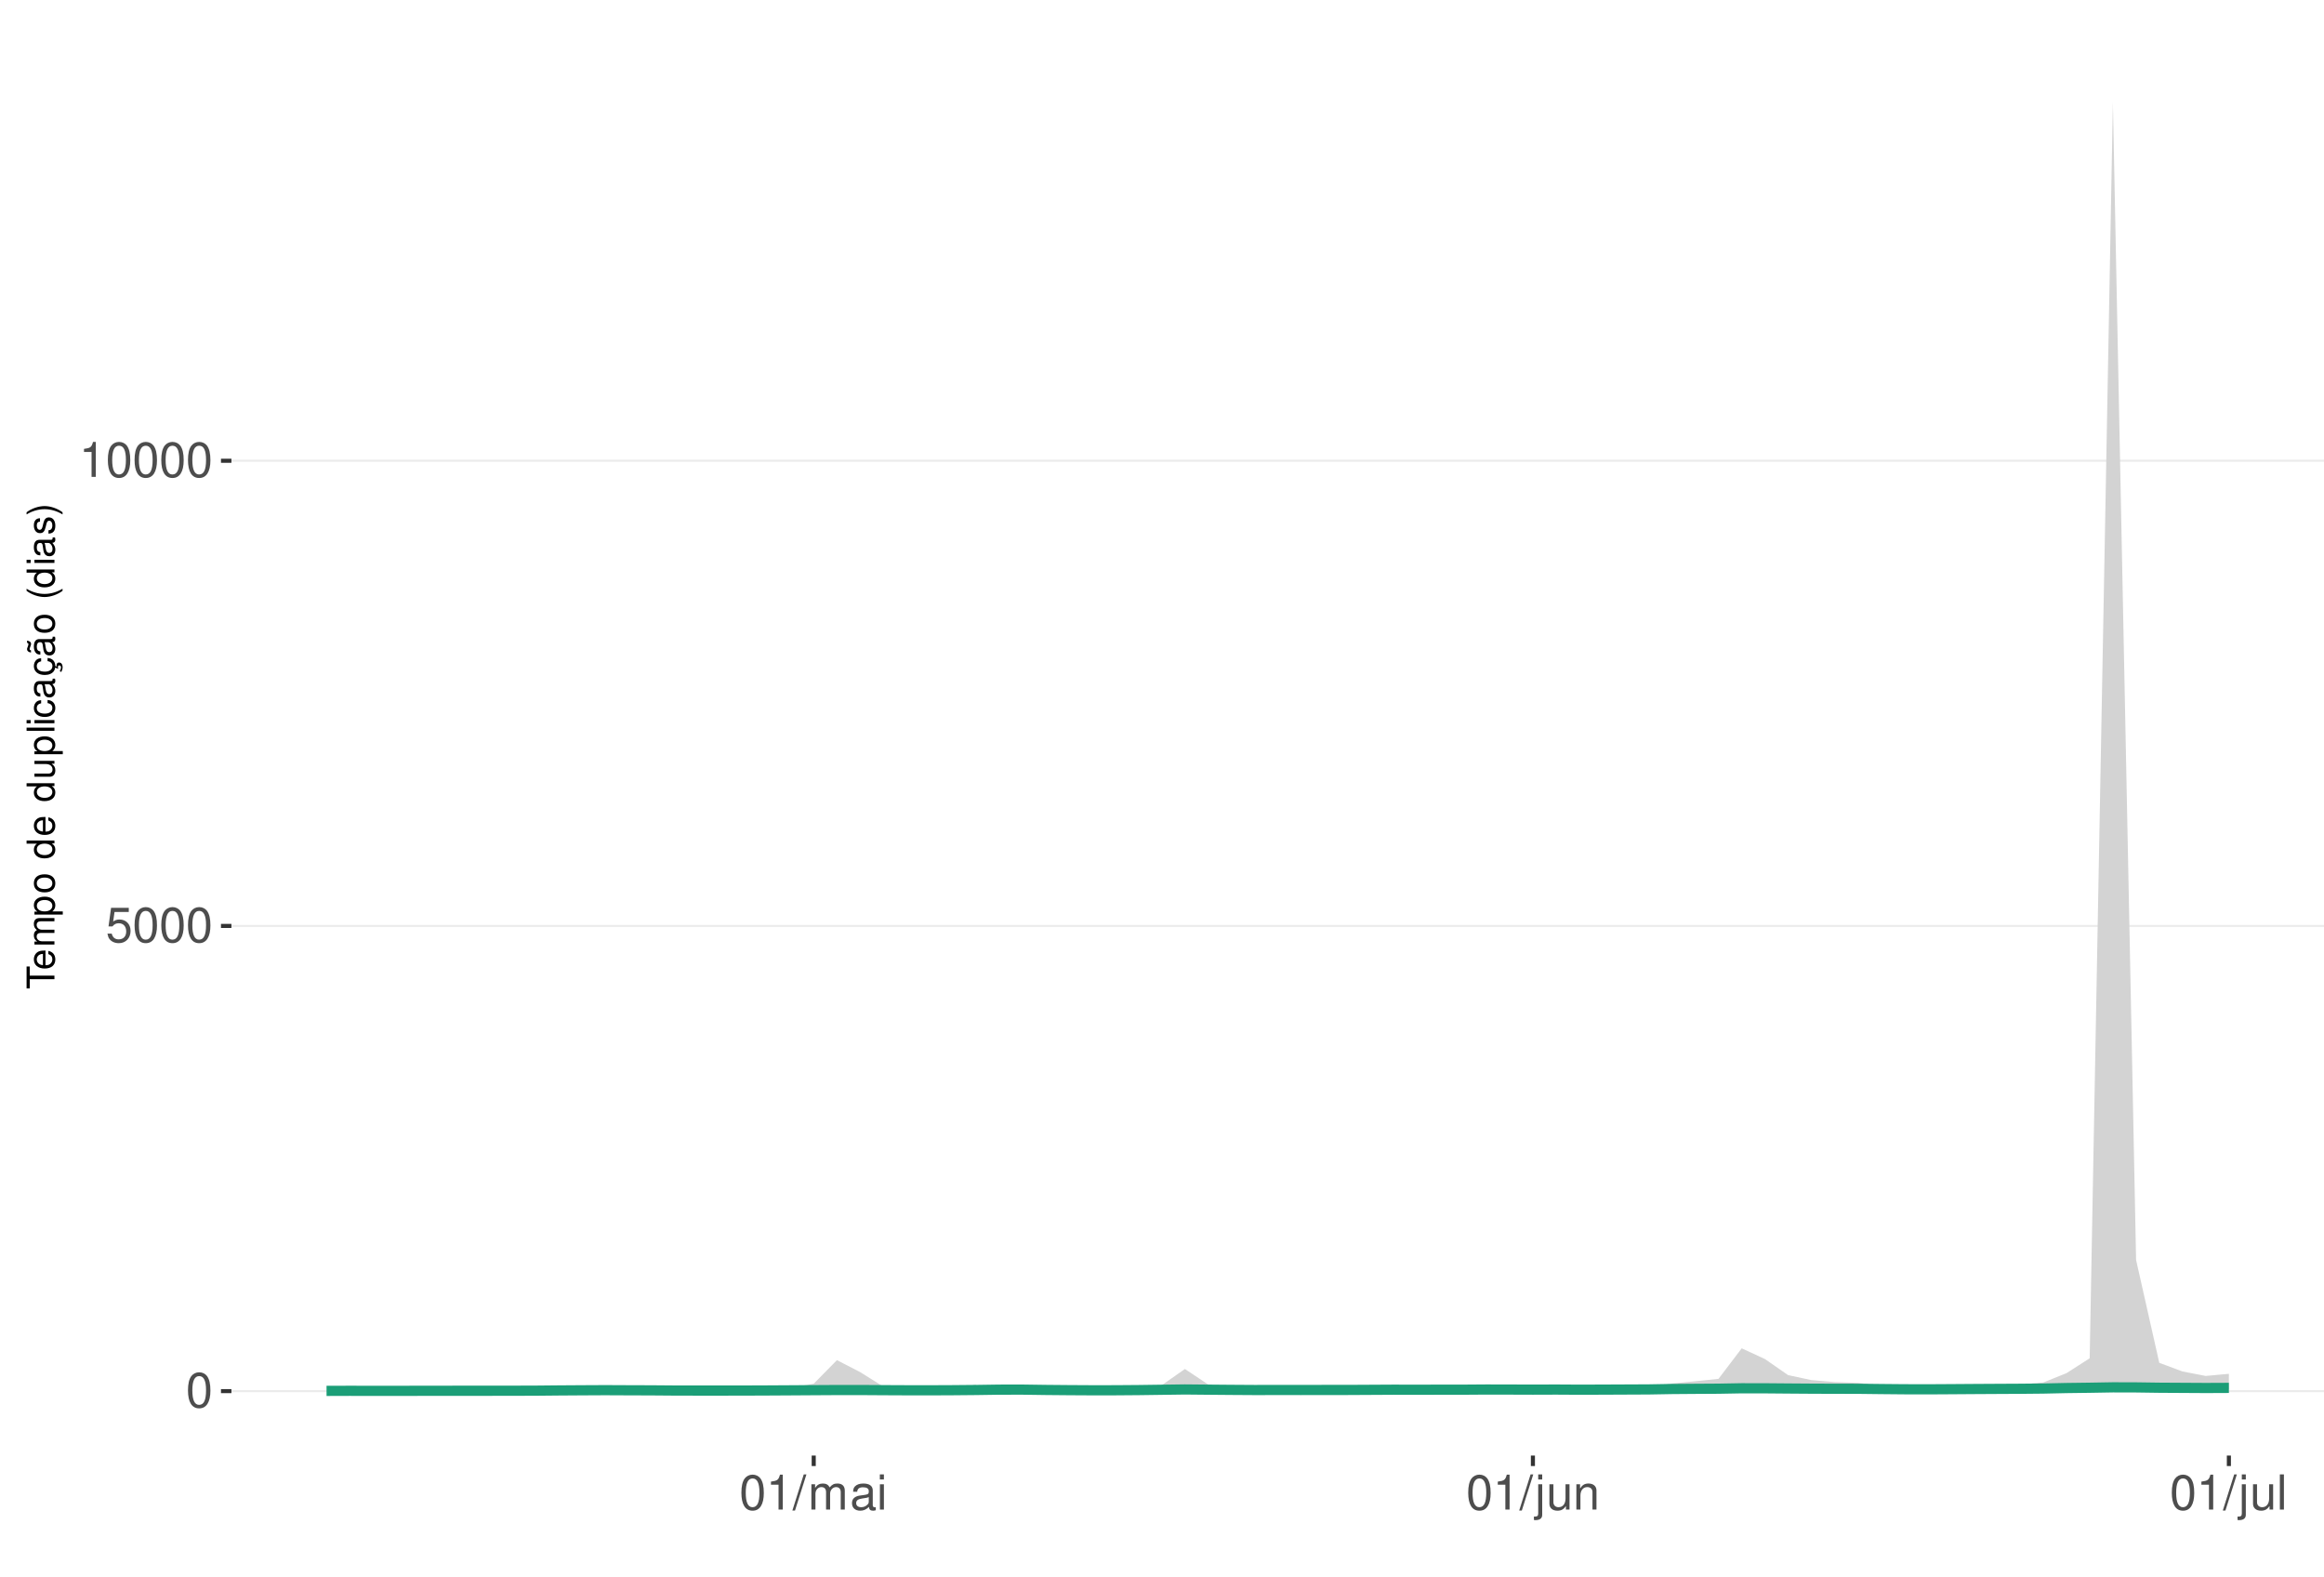
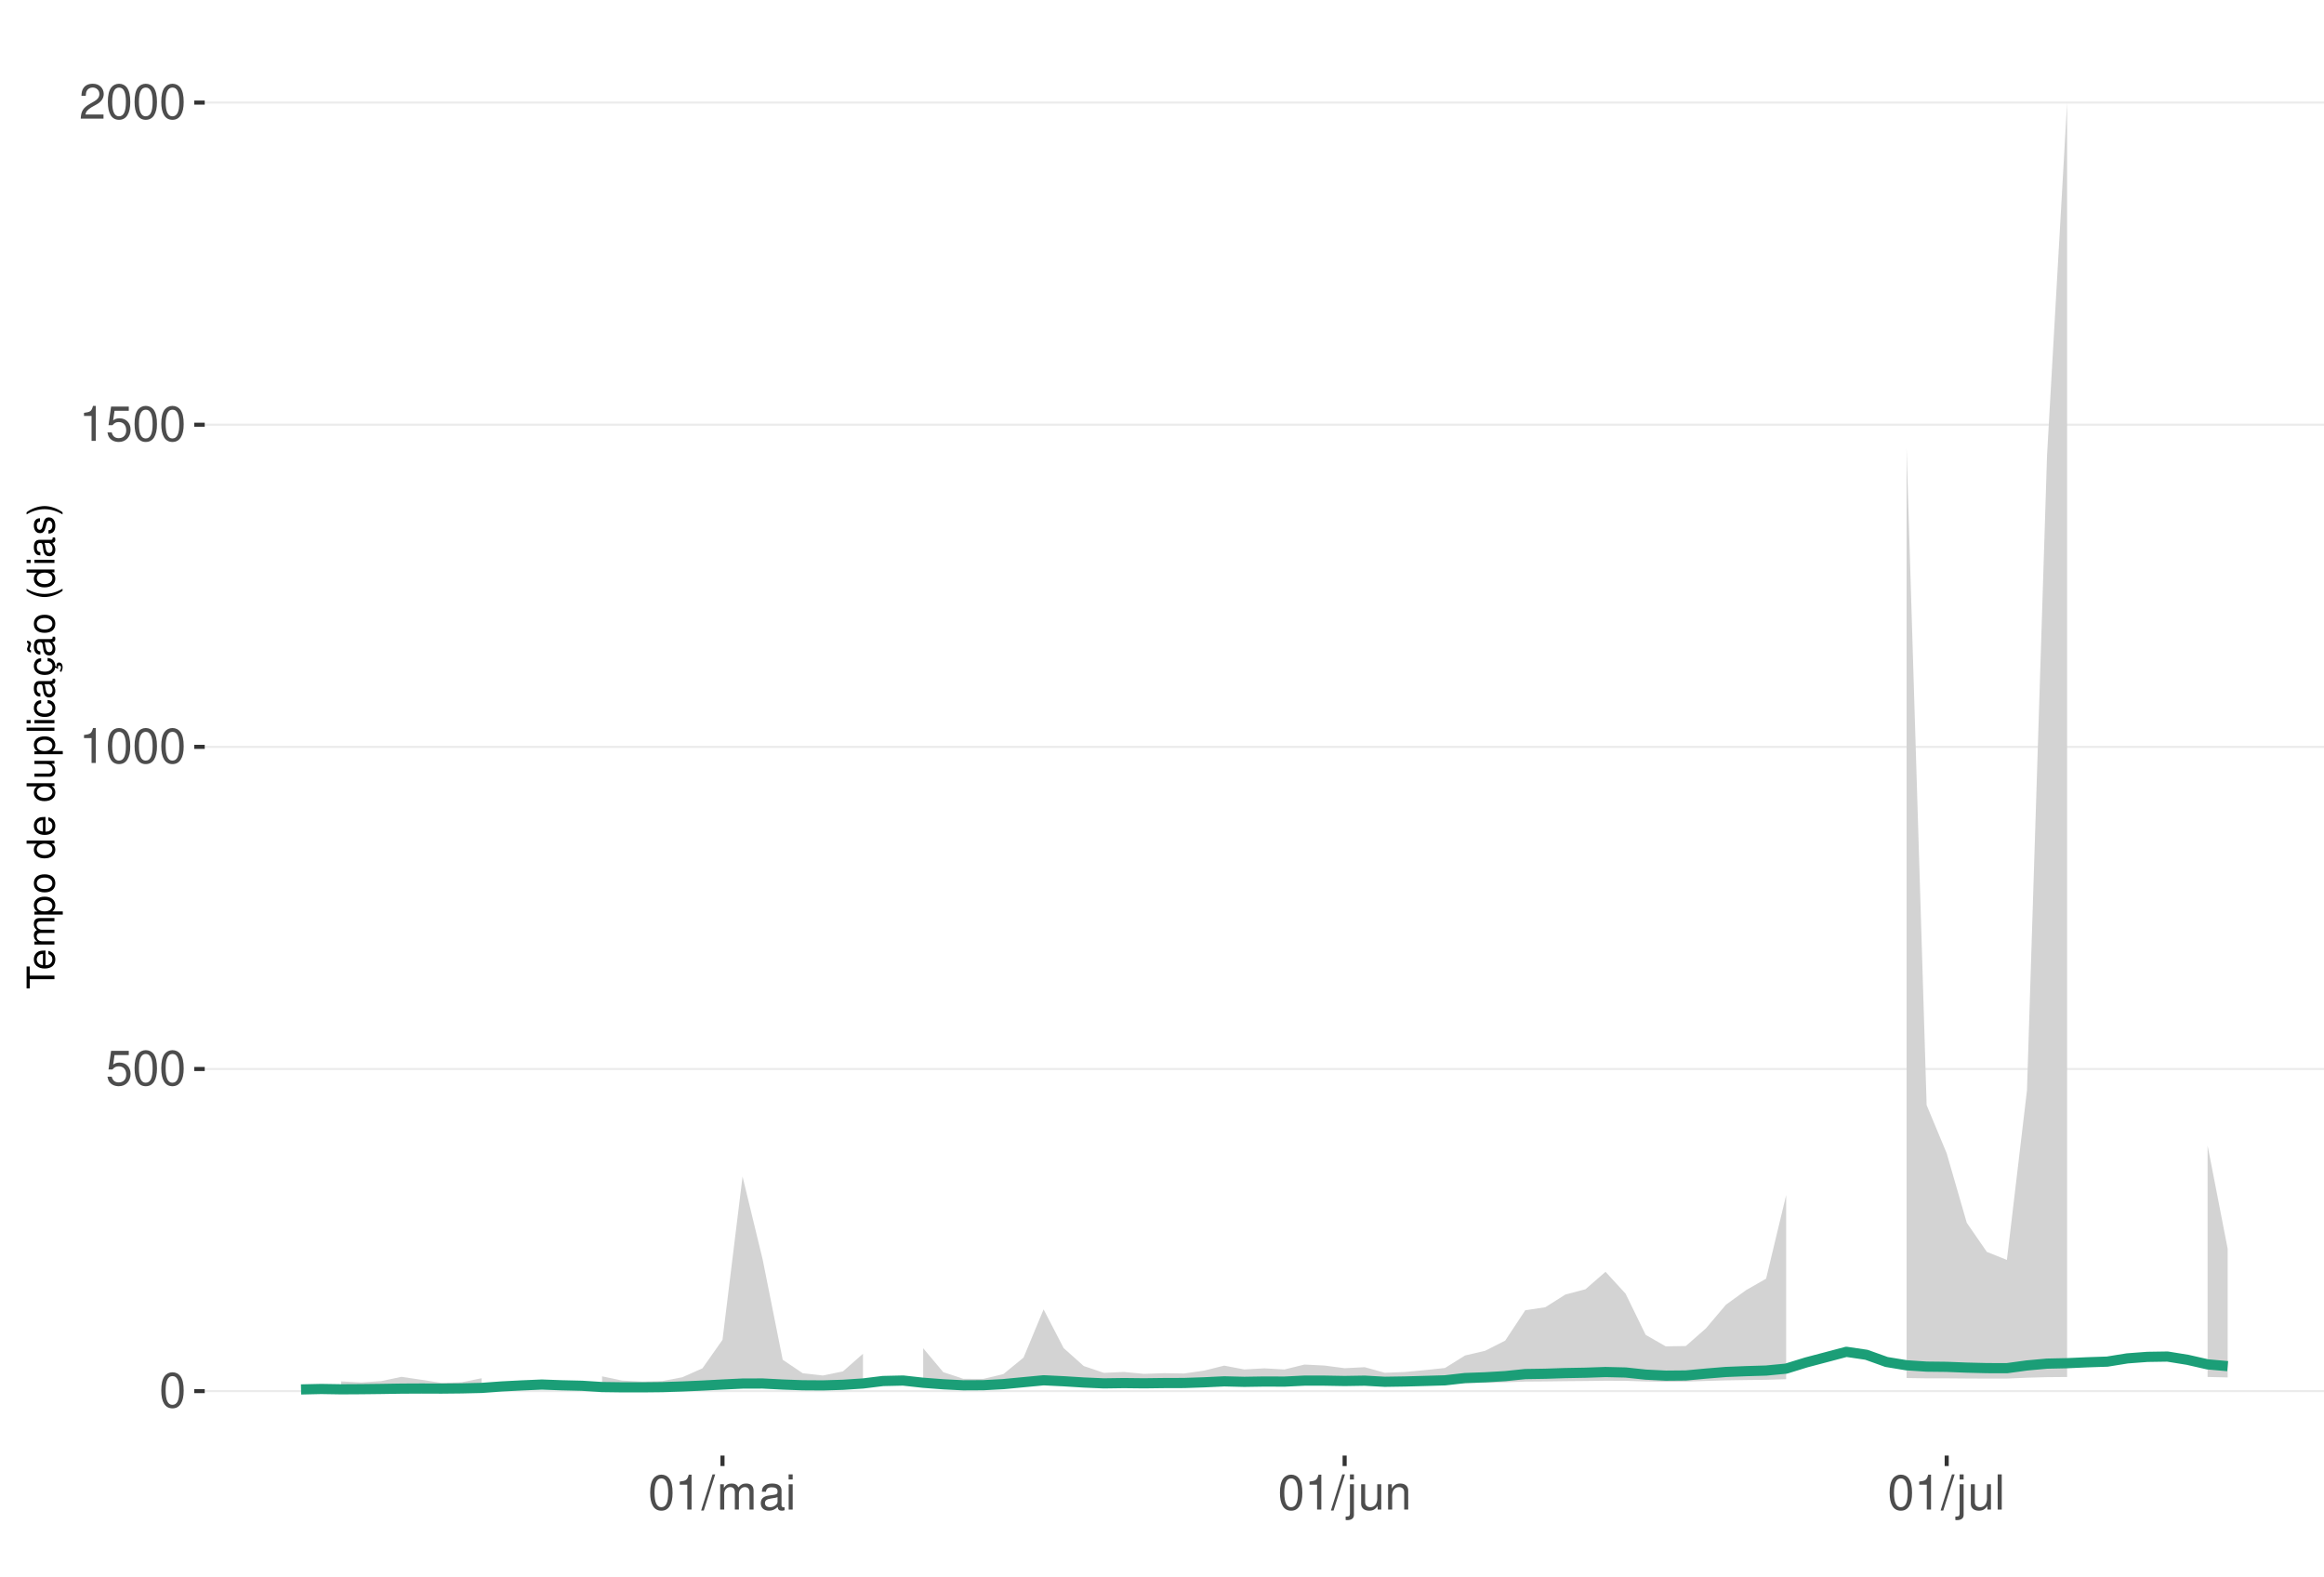
<svg xmlns="http://www.w3.org/2000/svg" xmlns:xlink="http://www.w3.org/1999/xlink" width="609pt" height="413pt" viewBox="0 0 609 413" version="1.1">
  <defs>
    <g>
      <symbol overflow="visible" id="glyph0-0">
        <path style="stroke:none;" d="" />
      </symbol>
      <symbol overflow="visible" id="glyph0-1">
        <path style="stroke:none;" d="M 3.484 -9.156 C 2.641 -9.156 1.891 -8.766 1.422 -8.156 C 0.828 -7.344 0.547 -6.125 0.547 -4.422 C 0.547 -1.344 1.562 0.297 3.484 0.297 C 5.375 0.297 6.422 -1.344 6.422 -4.359 C 6.422 -6.125 6.141 -7.312 5.547 -8.156 C 5.078 -8.781 4.328 -9.156 3.484 -9.156 Z M 3.484 -8.156 C 4.688 -8.156 5.281 -6.938 5.281 -4.453 C 5.281 -1.844 4.703 -0.625 3.453 -0.625 C 2.281 -0.625 1.688 -1.891 1.688 -4.422 C 1.688 -6.938 2.281 -8.156 3.484 -8.156 Z M 3.484 -8.156 " />
      </symbol>
      <symbol overflow="visible" id="glyph0-2">
        <path style="stroke:none;" d="M 6.031 -8.969 L 1.391 -8.969 L 0.719 -4.094 L 1.75 -4.094 C 2.266 -4.703 2.703 -4.922 3.406 -4.922 C 4.609 -4.922 5.359 -4.094 5.359 -2.766 C 5.359 -1.484 4.609 -0.703 3.391 -0.703 C 2.422 -0.703 1.828 -1.188 1.562 -2.203 L 0.438 -2.203 C 0.594 -1.469 0.719 -1.109 0.984 -0.781 C 1.5 -0.094 2.406 0.297 3.422 0.297 C 5.234 0.297 6.5 -1.031 6.5 -2.922 C 6.5 -4.703 5.312 -5.906 3.594 -5.906 C 2.969 -5.906 2.453 -5.75 1.938 -5.359 L 2.297 -7.875 L 6.031 -7.875 Z M 6.031 -8.969 " />
      </symbol>
      <symbol overflow="visible" id="glyph0-3">
        <path style="stroke:none;" d="M 3.281 -6.516 L 3.281 0 L 4.391 0 L 4.391 -9.156 L 3.656 -9.156 C 3.266 -7.75 3.016 -7.562 1.297 -7.328 L 1.297 -6.516 Z M 3.281 -6.516 " />
      </symbol>
      <symbol overflow="visible" id="glyph0-4">
+         <path style="stroke:none;" d="M 6.406 -1.094 L 1.688 -1.094 C 1.797 -1.859 2.203 -2.344 3.297 -3.016 L 4.562 -3.719 C 5.828 -4.422 6.469 -5.359 6.469 -6.484 C 6.469 -7.234 6.156 -7.953 5.625 -8.438 C 5.094 -8.922 4.438 -9.156 3.594 -9.156 C 2.453 -9.156 1.609 -8.75 1.109 -7.953 C 0.797 -7.484 0.656 -6.906 0.625 -5.984 L 1.75 -5.984 C 1.781 -6.609 1.859 -6.969 2.016 -7.281 C 2.297 -7.828 2.891 -8.172 3.562 -8.172 C 4.562 -8.172 5.328 -7.438 5.328 -6.453 C 5.328 -5.719 4.906 -5.094 4.109 -4.625 L 2.953 -3.953 C 1.078 -2.875 0.531 -2.016 0.438 -0.016 L 6.406 -0.016 Z M 6.406 -1.094 " />
+       </symbol>
+       <symbol overflow="visible" id="glyph0-5">
        <path style="stroke:none;" d="M 2.891 -9.219 L -0.094 0.25 L 0.594 0.25 L 3.594 -9.219 Z M 2.891 -9.219 " />
      </symbol>
-       <symbol overflow="visible" id="glyph0-5">
+       <symbol overflow="visible" id="glyph0-6">
        <path style="stroke:none;" d="M 0.891 -6.625 L 0.891 0 L 1.953 0 L 1.953 -4.156 C 1.953 -5.125 2.641 -5.891 3.5 -5.891 C 4.297 -5.891 4.734 -5.422 4.734 -4.562 L 4.734 0 L 5.797 0 L 5.797 -4.156 C 5.797 -5.125 6.5 -5.891 7.359 -5.891 C 8.125 -5.891 8.578 -5.406 8.578 -4.562 L 8.578 0 L 9.641 0 L 9.641 -4.969 C 9.641 -6.156 8.953 -6.828 7.719 -6.828 C 6.828 -6.828 6.297 -6.562 5.688 -5.812 C 5.297 -6.516 4.766 -6.828 3.891 -6.828 C 3.016 -6.828 2.422 -6.5 1.859 -5.688 L 1.859 -6.625 Z M 0.891 -6.625 " />
      </symbol>
-       <symbol overflow="visible" id="glyph0-6">
+       <symbol overflow="visible" id="glyph0-7">
        <path style="stroke:none;" d="M 6.766 -0.625 C 6.656 -0.594 6.609 -0.594 6.547 -0.594 C 6.172 -0.594 5.969 -0.781 5.969 -1.109 L 5.969 -5.016 C 5.969 -6.188 5.109 -6.828 3.484 -6.828 C 2.5 -6.828 1.734 -6.547 1.281 -6.047 C 0.969 -5.703 0.844 -5.328 0.828 -4.672 L 1.891 -4.672 C 1.969 -5.484 2.453 -5.844 3.438 -5.844 C 4.406 -5.844 4.922 -5.5 4.922 -4.859 L 4.922 -4.578 C 4.906 -4.125 4.688 -3.969 3.828 -3.844 C 2.328 -3.656 2.094 -3.609 1.703 -3.438 C 0.922 -3.109 0.531 -2.531 0.531 -1.672 C 0.531 -0.469 1.359 0.297 2.703 0.297 C 3.547 0.297 4.219 0 4.969 -0.688 C 5.031 0 5.359 0.297 6.047 0.297 C 6.281 0.297 6.422 0.266 6.766 0.172 Z M 4.922 -2.094 C 4.922 -1.734 4.828 -1.516 4.5 -1.234 C 4.078 -0.828 3.562 -0.625 2.938 -0.625 C 2.109 -0.625 1.625 -1.031 1.625 -1.703 C 1.625 -2.391 2.094 -2.75 3.234 -2.906 C 4.359 -3.062 4.562 -3.109 4.922 -3.281 Z M 4.922 -2.094 " />
      </symbol>
-       <symbol overflow="visible" id="glyph0-7">
+       <symbol overflow="visible" id="glyph0-8">
        <path style="stroke:none;" d="M 1.891 -6.625 L 0.844 -6.625 L 0.844 0 L 1.891 0 Z M 1.891 -9.219 L 0.828 -9.219 L 0.828 -7.891 L 1.891 -7.891 Z M 1.891 -9.219 " />
      </symbol>
-       <symbol overflow="visible" id="glyph0-8">
+       <symbol overflow="visible" id="glyph0-9">
        <path style="stroke:none;" d="M 0.891 -6.625 L 0.891 0.969 C 0.891 1.625 0.688 1.828 0.031 1.828 C -0.047 1.828 -0.094 1.828 -0.234 1.828 L -0.234 2.719 C -0.094 2.75 -0.031 2.766 0.125 2.766 C 1.312 2.766 1.938 2.297 1.938 1.375 L 1.938 -6.625 Z M 1.938 -9.219 L 0.891 -9.219 L 0.891 -7.891 L 1.938 -7.891 Z M 1.938 -9.219 " />
      </symbol>
-       <symbol overflow="visible" id="glyph0-9">
+       <symbol overflow="visible" id="glyph0-10">
        <path style="stroke:none;" d="M 6.094 0 L 6.094 -6.625 L 5.047 -6.625 L 5.047 -2.875 C 5.047 -1.516 4.344 -0.625 3.234 -0.625 C 2.406 -0.625 1.875 -1.141 1.875 -1.938 L 1.875 -6.625 L 0.828 -6.625 L 0.828 -1.516 C 0.828 -0.422 1.641 0.297 2.938 0.297 C 3.906 0.297 4.531 -0.047 5.156 -0.922 L 5.156 0 Z M 6.094 0 " />
      </symbol>
-       <symbol overflow="visible" id="glyph0-10">
+       <symbol overflow="visible" id="glyph0-11">
        <path style="stroke:none;" d="M 0.891 -6.625 L 0.891 0 L 1.953 0 L 1.953 -3.656 C 1.953 -5.016 2.656 -5.891 3.75 -5.891 C 4.578 -5.891 5.109 -5.391 5.109 -4.594 L 5.109 0 L 6.156 0 L 6.156 -5.016 C 6.156 -6.109 5.344 -6.828 4.062 -6.828 C 3.078 -6.828 2.438 -6.438 1.859 -5.516 L 1.859 -6.625 Z M 0.891 -6.625 " />
      </symbol>
-       <symbol overflow="visible" id="glyph0-11">
+       <symbol overflow="visible" id="glyph0-12">
        <path style="stroke:none;" d="M 1.922 -9.219 L 0.859 -9.219 L 0.859 0 L 1.922 0 Z M 1.922 -9.219 " />
      </symbol>
      <symbol overflow="visible" id="glyph1-0">
        <path style="stroke:none;" d="" />
      </symbol>
      <symbol overflow="visible" id="glyph1-1">
        <path style="stroke:none;" d="M -6.469 -3.547 L -6.469 -5.938 L -7.297 -5.938 L -7.297 -0.203 L -6.469 -0.203 L -6.469 -2.609 L 0 -2.609 L 0 -3.547 Z M -6.469 -3.547 " />
      </symbol>
      <symbol overflow="visible" id="glyph1-2">
        <path style="stroke:none;" d="M -2.344 -5.125 C -3.141 -5.125 -3.625 -5.062 -4.016 -4.922 C -4.875 -4.578 -5.391 -3.781 -5.391 -2.797 C -5.391 -1.344 -4.281 -0.406 -2.547 -0.406 C -0.812 -0.406 0.234 -1.297 0.234 -2.781 C 0.234 -3.984 -0.453 -4.812 -1.594 -5.016 L -1.594 -4.188 C -0.906 -3.953 -0.547 -3.484 -0.547 -2.812 C -0.547 -2.281 -0.781 -1.828 -1.219 -1.547 C -1.516 -1.344 -1.812 -1.281 -2.344 -1.266 Z M -3.016 -1.297 C -3.984 -1.359 -4.625 -1.953 -4.625 -2.797 C -4.625 -3.641 -3.953 -4.234 -3.016 -4.234 Z M -3.016 -1.297 " />
      </symbol>
      <symbol overflow="visible" id="glyph1-3">
        <path style="stroke:none;" d="M -5.234 -0.703 L 0 -0.703 L 0 -1.547 L -3.297 -1.547 C -4.047 -1.547 -4.656 -2.094 -4.656 -2.766 C -4.656 -3.391 -4.281 -3.734 -3.609 -3.734 L 0 -3.734 L 0 -4.578 L -3.297 -4.578 C -4.047 -4.578 -4.656 -5.125 -4.656 -5.812 C -4.656 -6.422 -4.266 -6.781 -3.609 -6.781 L 0 -6.781 L 0 -7.625 L -3.938 -7.625 C -4.875 -7.625 -5.391 -7.078 -5.391 -6.094 C -5.391 -5.406 -5.188 -4.984 -4.594 -4.484 C -5.156 -4.188 -5.391 -3.766 -5.391 -3.078 C -5.391 -2.375 -5.125 -1.906 -4.5 -1.469 L -5.234 -1.469 Z M -5.234 -0.703 " />
      </symbol>
      <symbol overflow="visible" id="glyph1-4">
        <path style="stroke:none;" d="M 2.188 -0.547 L 2.188 -1.375 L -0.547 -1.375 C -0.016 -1.812 0.234 -2.312 0.234 -2.984 C 0.234 -4.344 -0.859 -5.234 -2.531 -5.234 C -4.297 -5.234 -5.391 -4.375 -5.391 -2.984 C -5.391 -2.266 -5.062 -1.703 -4.453 -1.312 L -5.234 -1.312 L -5.234 -0.547 Z M -4.609 -2.844 C -4.609 -3.766 -3.797 -4.359 -2.547 -4.359 C -1.359 -4.359 -0.547 -3.75 -0.547 -2.844 C -0.547 -1.953 -1.344 -1.375 -2.578 -1.375 C -3.812 -1.375 -4.609 -1.953 -4.609 -2.844 Z M -4.609 -2.844 " />
      </symbol>
      <symbol overflow="visible" id="glyph1-5">
        <path style="stroke:none;" d="M -5.391 -2.719 C -5.391 -1.234 -4.344 -0.359 -2.578 -0.359 C -0.812 -0.359 0.234 -1.234 0.234 -2.734 C 0.234 -4.203 -0.812 -5.094 -2.547 -5.094 C -4.359 -5.094 -5.391 -4.234 -5.391 -2.719 Z M -4.625 -2.734 C -4.625 -3.672 -3.844 -4.234 -2.547 -4.234 C -1.312 -4.234 -0.547 -3.656 -0.547 -2.734 C -0.547 -1.797 -1.312 -1.234 -2.578 -1.234 C -3.844 -1.234 -4.625 -1.797 -4.625 -2.734 Z M -4.625 -2.734 " />
      </symbol>
      <symbol overflow="visible" id="glyph1-6">
        <path style="stroke:none;" d="" />
      </symbol>
      <symbol overflow="visible" id="glyph1-7">
        <path style="stroke:none;" d="M -7.297 -4.953 L -7.297 -4.125 L -4.578 -4.125 C -5.109 -3.766 -5.391 -3.203 -5.391 -2.516 C -5.391 -1.156 -4.297 -0.266 -2.625 -0.266 C -0.859 -0.266 0.234 -1.125 0.234 -2.547 C 0.234 -3.266 -0.047 -3.766 -0.688 -4.203 L 0 -4.203 L 0 -4.953 Z M -4.609 -2.656 C -4.609 -3.547 -3.812 -4.125 -2.562 -4.125 C -1.344 -4.125 -0.547 -3.547 -0.547 -2.656 C -0.547 -1.734 -1.359 -1.125 -2.578 -1.125 C -3.797 -1.125 -4.609 -1.734 -4.609 -2.656 Z M -4.609 -2.656 " />
      </symbol>
      <symbol overflow="visible" id="glyph1-8">
        <path style="stroke:none;" d="M 0 -4.812 L -5.234 -4.812 L -5.234 -3.984 L -2.266 -3.984 C -1.203 -3.984 -0.5 -3.438 -0.5 -2.562 C -0.5 -1.906 -0.906 -1.484 -1.531 -1.484 L -5.234 -1.484 L -5.234 -0.656 L -1.203 -0.656 C -0.328 -0.656 0.234 -1.297 0.234 -2.312 C 0.234 -3.094 -0.047 -3.578 -0.734 -4.062 L 0 -4.062 Z M 0 -4.812 " />
      </symbol>
      <symbol overflow="visible" id="glyph1-9">
        <path style="stroke:none;" d="M -7.297 -1.516 L -7.297 -0.688 L 0 -0.688 L 0 -1.516 Z M -7.297 -1.516 " />
      </symbol>
      <symbol overflow="visible" id="glyph1-10">
        <path style="stroke:none;" d="M -5.234 -1.5 L -5.234 -0.672 L 0 -0.672 L 0 -1.5 Z M -7.297 -1.5 L -7.297 -0.656 L -6.234 -0.656 L -6.234 -1.5 Z M -7.297 -1.5 " />
      </symbol>
      <symbol overflow="visible" id="glyph1-11">
        <path style="stroke:none;" d="M -3.484 -4.703 C -3.984 -4.672 -4.312 -4.562 -4.609 -4.359 C -5.094 -4 -5.391 -3.375 -5.391 -2.641 C -5.391 -1.219 -4.266 -0.312 -2.531 -0.312 C -0.844 -0.312 0.234 -1.203 0.234 -2.625 C 0.234 -3.875 -0.516 -4.672 -1.797 -4.766 L -1.797 -3.938 C -0.953 -3.797 -0.547 -3.359 -0.547 -2.656 C -0.547 -1.734 -1.297 -1.188 -2.531 -1.188 C -3.844 -1.188 -4.625 -1.719 -4.625 -2.625 C -4.625 -3.328 -4.203 -3.766 -3.484 -3.875 Z M -3.484 -4.703 " />
      </symbol>
      <symbol overflow="visible" id="glyph1-12">
        <path style="stroke:none;" d="M -0.484 -5.344 C -0.469 -5.266 -0.469 -5.219 -0.469 -5.172 C -0.469 -4.875 -0.625 -4.719 -0.875 -4.719 L -3.953 -4.719 C -4.891 -4.719 -5.391 -4.047 -5.391 -2.75 C -5.391 -1.984 -5.172 -1.375 -4.781 -1.016 C -4.516 -0.766 -4.203 -0.672 -3.688 -0.656 L -3.688 -1.484 C -4.328 -1.562 -4.625 -1.938 -4.625 -2.719 C -4.625 -3.484 -4.344 -3.891 -3.844 -3.891 L -3.625 -3.891 C -3.266 -3.875 -3.125 -3.703 -3.047 -3.016 C -2.891 -1.844 -2.844 -1.656 -2.719 -1.344 C -2.453 -0.734 -2 -0.422 -1.312 -0.422 C -0.375 -0.422 0.234 -1.078 0.234 -2.141 C 0.234 -2.797 0 -3.328 -0.547 -3.922 C 0 -3.984 0.234 -4.234 0.234 -4.781 C 0.234 -4.953 0.203 -5.062 0.141 -5.344 Z M -1.656 -3.891 C -1.375 -3.891 -1.203 -3.812 -0.969 -3.562 C -0.656 -3.219 -0.5 -2.812 -0.5 -2.312 C -0.5 -1.672 -0.812 -1.297 -1.344 -1.297 C -1.891 -1.297 -2.172 -1.656 -2.297 -2.547 C -2.422 -3.438 -2.453 -3.609 -2.594 -3.891 Z M -1.656 -3.891 " />
      </symbol>
      <symbol overflow="visible" id="glyph1-13">
        <path style="stroke:none;" d="M 0.234 -2.641 C 0.234 -3.875 -0.547 -4.703 -1.797 -4.766 L -1.797 -3.938 C -0.953 -3.797 -0.531 -3.359 -0.531 -2.656 C -0.531 -1.734 -1.281 -1.188 -2.516 -1.188 C -3.844 -1.188 -4.625 -1.719 -4.625 -2.625 C -4.625 -3.328 -4.203 -3.766 -3.484 -3.875 L -3.484 -4.703 C -3.984 -4.672 -4.312 -4.562 -4.609 -4.359 C -5.094 -4 -5.391 -3.375 -5.391 -2.641 C -5.391 -1.219 -4.266 -0.312 -2.531 -0.312 C -1.469 -0.312 -0.625 -0.672 -0.156 -1.312 C 0.047 -1.594 0.125 -1.812 0.203 -2.25 L 0.922 -1.938 L 0.984 -2.062 C 0.938 -2.188 0.906 -2.25 0.906 -2.375 C 0.906 -2.656 1.047 -2.828 1.281 -2.828 C 1.547 -2.828 1.734 -2.594 1.734 -2.297 C 1.734 -2.031 1.672 -1.844 1.438 -1.406 L 1.406 -1.312 L 1.812 -1.094 C 2.078 -1.75 2.141 -1.953 2.141 -2.344 C 2.141 -3.109 1.781 -3.578 1.203 -3.578 C 0.781 -3.578 0.547 -3.297 0.547 -2.797 C 0.547 -2.703 0.547 -2.641 0.562 -2.516 Z M 0.234 -2.641 " />
      </symbol>
      <symbol overflow="visible" id="glyph1-14">
        <path style="stroke:none;" d="M -0.484 -5.344 C -0.469 -5.266 -0.469 -5.219 -0.469 -5.172 C -0.469 -4.875 -0.625 -4.719 -0.875 -4.719 L -3.953 -4.719 C -4.891 -4.719 -5.391 -4.047 -5.391 -2.75 C -5.391 -1.984 -5.172 -1.375 -4.781 -1.016 C -4.516 -0.766 -4.203 -0.672 -3.688 -0.656 L -3.688 -1.484 C -4.328 -1.562 -4.625 -1.938 -4.625 -2.719 C -4.625 -3.484 -4.344 -3.891 -3.844 -3.891 L -3.625 -3.891 C -3.266 -3.875 -3.125 -3.703 -3.047 -3.016 C -2.891 -1.844 -2.844 -1.656 -2.719 -1.344 C -2.453 -0.734 -2 -0.422 -1.312 -0.422 C -0.375 -0.422 0.234 -1.078 0.234 -2.141 C 0.234 -2.797 0 -3.328 -0.547 -3.922 C 0 -3.984 0.234 -4.234 0.234 -4.781 C 0.234 -4.953 0.203 -5.062 0.141 -5.344 Z M -1.656 -3.891 C -1.375 -3.891 -1.203 -3.812 -0.969 -3.562 C -0.656 -3.219 -0.5 -2.812 -0.5 -2.312 C -0.5 -1.672 -0.812 -1.297 -1.344 -1.297 C -1.891 -1.297 -2.172 -1.656 -2.297 -2.547 C -2.422 -3.438 -2.453 -3.609 -2.594 -3.891 Z M -7.172 -3.75 C -6.922 -3.672 -6.812 -3.547 -6.812 -3.375 C -6.812 -3.25 -6.875 -2.984 -6.984 -2.734 C -7.156 -2.312 -7.172 -2.25 -7.172 -2.047 C -7.172 -1.594 -6.797 -1.297 -6.141 -1.188 L -6.141 -1.766 C -6.375 -1.812 -6.5 -1.938 -6.5 -2.094 C -6.5 -2.203 -6.469 -2.344 -6.375 -2.578 C -6.156 -3.156 -6.125 -3.234 -6.125 -3.438 C -6.125 -3.922 -6.484 -4.219 -7.172 -4.312 Z M -7.172 -3.75 " />
      </symbol>
      <symbol overflow="visible" id="glyph1-15">
        <path style="stroke:none;" d="M -7.297 -2.359 C -5.984 -1.359 -4.156 -0.734 -2.594 -0.734 C -1.016 -0.734 0.812 -1.359 2.125 -2.359 L 2.125 -2.906 C 0.688 -2.031 -0.984 -1.547 -2.594 -1.547 C -4.188 -1.547 -5.875 -2.031 -7.297 -2.906 Z M -7.297 -2.359 " />
      </symbol>
      <symbol overflow="visible" id="glyph1-16">
        <path style="stroke:none;" d="M -3.781 -4.375 C -4.812 -4.375 -5.391 -3.688 -5.391 -2.484 C -5.391 -1.266 -4.766 -0.469 -3.797 -0.469 C -2.969 -0.469 -2.578 -0.891 -2.281 -2.125 L -2.094 -2.906 C -1.953 -3.484 -1.734 -3.719 -1.375 -3.719 C -0.875 -3.719 -0.547 -3.234 -0.547 -2.5 C -0.547 -2.047 -0.672 -1.672 -0.891 -1.453 C -1.047 -1.328 -1.188 -1.266 -1.562 -1.219 L -1.562 -0.344 C -0.344 -0.375 0.234 -1.062 0.234 -2.438 C 0.234 -3.75 -0.422 -4.594 -1.438 -4.594 C -2.203 -4.594 -2.641 -4.156 -2.891 -3.109 L -3.078 -2.312 C -3.234 -1.625 -3.453 -1.344 -3.828 -1.344 C -4.312 -1.344 -4.625 -1.766 -4.625 -2.453 C -4.625 -3.125 -4.328 -3.484 -3.781 -3.5 Z M -3.781 -4.375 " />
      </symbol>
      <symbol overflow="visible" id="glyph1-17">
        <path style="stroke:none;" d="M 2.125 -0.938 C 0.812 -1.938 -1.016 -2.562 -2.578 -2.562 C -4.156 -2.562 -5.984 -1.938 -7.297 -0.938 L -7.297 -0.375 C -5.859 -1.266 -4.188 -1.75 -2.578 -1.75 C -0.984 -1.75 0.703 -1.266 2.125 -0.375 Z M 2.125 -0.938 " />
      </symbol>
    </g>
    <clipPath id="clip1">
-       <path d="M 60.645 9.961 L 609 9.961 L 609 381.328 L 60.645 381.328 Z M 60.645 9.961 " />
+       <path d="M 53.645 9.961 L 609 9.961 L 609 381.328 L 53.645 381.328 Z M 53.645 9.961 " />
    </clipPath>
    <clipPath id="clip2">
-       <path d="M 60.645 364 L 609 364 L 609 365 L 60.645 365 Z M 60.645 364 " />
+       <path d="M 53.645 364 L 609 364 L 609 365 L 53.645 365 Z M 53.645 364 " />
    </clipPath>
    <clipPath id="clip3">
-       <path d="M 60.645 242 L 609 242 L 609 243 L 60.645 243 Z M 60.645 242 " />
+       <path d="M 53.645 279 L 609 279 L 609 281 L 53.645 281 Z M 53.645 279 " />
    </clipPath>
    <clipPath id="clip4">
-       <path d="M 60.645 120 L 609 120 L 609 121 L 60.645 121 Z M 60.645 120 " />
+       <path d="M 53.645 195 L 609 195 L 609 196 L 53.645 196 Z M 53.645 195 " />
+     </clipPath>
+     <clipPath id="clip5">
+       <path d="M 53.645 111 L 609 111 L 609 112 L 53.645 112 Z M 53.645 111 " />
+     </clipPath>
+     <clipPath id="clip6">
+       <path d="M 53.645 26 L 609 26 L 609 28 L 53.645 28 Z M 53.645 26 " />
    </clipPath>
  </defs>
  <g id="surface271">
    <rect x="0" y="0" width="609" height="413" style="fill:rgb(100%,100%,100%);fill-opacity:1;stroke:none;" />
    <rect x="0" y="0" width="609" height="413" style="fill:rgb(100%,100%,100%);fill-opacity:1;stroke:none;" />
    <path style="fill:none;stroke-width:1.067;stroke-linecap:round;stroke-linejoin:round;stroke:rgb(100%,100%,100%);stroke-opacity:1;stroke-miterlimit:10;" d="M 0 413 L 609 413 L 609 0 L 0 0 Z M 0 413 " />
    <g clip-path="url(#clip1)" clip-rule="nonzero">
-       <path style=" stroke:none;fill-rule:nonzero;fill:rgb(100%,100%,100%);fill-opacity:1;" d="M 60.645 381.328 L 609 381.328 L 609 9.961 L 60.645 9.961 Z M 60.645 381.328 " />
+       <path style=" stroke:none;fill-rule:nonzero;fill:rgb(100%,100%,100%);fill-opacity:1;" d="M 53.645 381.328 L 609 381.328 L 609 9.961 L 53.645 9.961 Z M 53.645 381.328 " />
    </g>
    <g clip-path="url(#clip2)" clip-rule="nonzero">
-       <path style="fill:none;stroke-width:0.533;stroke-linecap:butt;stroke-linejoin:round;stroke:rgb(92.157%,92.157%,92.157%);stroke-opacity:1;stroke-miterlimit:10;" d="M 60.645 364.449 L 609 364.449 " />
+       <path style="fill:none;stroke-width:0.533;stroke-linecap:butt;stroke-linejoin:round;stroke:rgb(92.157%,92.157%,92.157%);stroke-opacity:1;stroke-miterlimit:10;" d="M 53.645 364.449 L 609 364.449 " />
    </g>
    <g clip-path="url(#clip3)" clip-rule="nonzero">
-       <path style="fill:none;stroke-width:0.533;stroke-linecap:butt;stroke-linejoin:round;stroke:rgb(92.157%,92.157%,92.157%);stroke-opacity:1;stroke-miterlimit:10;" d="M 60.645 242.578 L 609 242.578 " />
+       <path style="fill:none;stroke-width:0.533;stroke-linecap:butt;stroke-linejoin:round;stroke:rgb(92.157%,92.157%,92.157%);stroke-opacity:1;stroke-miterlimit:10;" d="M 53.645 280.055 L 609 280.055 " />
    </g>
    <g clip-path="url(#clip4)" clip-rule="nonzero">
-       <path style="fill:none;stroke-width:0.533;stroke-linecap:butt;stroke-linejoin:round;stroke:rgb(92.157%,92.157%,92.157%);stroke-opacity:1;stroke-miterlimit:10;" d="M 60.645 120.707 L 609 120.707 " />
-     </g>
-     <path style=" stroke:none;fill-rule:nonzero;fill:rgb(82.745%,82.745%,82.745%);fill-opacity:1;" d="M 97.73 364.082 L 103.809 364.121 L 109.887 364.07 L 115.969 363.906 L 122.047 364.02 L 128.125 364.137 L 134.203 364.113 L 140.285 363.961 L 140.285 364.379 L 134.203 364.387 L 115.969 364.398 L 109.887 364.402 L 97.73 364.41 Z M 97.73 364.082 " />
-     <path style=" stroke:none;fill-rule:nonzero;fill:rgb(82.745%,82.745%,82.745%);fill-opacity:1;" d="M 176.762 363.891 L 182.84 364.051 L 188.918 364.09 L 195 364.066 L 201.078 363.926 L 207.156 363.586 L 213.234 362.508 L 219.316 356.332 L 225.395 359.465 L 231.473 363.262 L 237.555 363.773 L 243.633 363.859 L 249.711 363.664 L 255.793 362.816 L 255.793 364.285 L 249.711 364.305 L 243.633 364.316 L 237.555 364.316 L 231.473 364.309 L 225.395 364.301 L 219.316 364.305 L 213.234 364.316 L 207.156 364.328 L 201.078 364.344 L 195 364.355 L 188.918 364.359 L 176.762 364.359 Z M 176.762 363.891 " />
-     <path style=" stroke:none;fill-rule:nonzero;fill:rgb(82.745%,82.745%,82.745%);fill-opacity:1;" d="M 274.031 363.031 L 280.109 363.758 L 286.188 363.992 L 292.266 363.969 L 298.348 363.746 L 304.426 362.91 L 310.504 358.656 L 316.586 362.695 L 322.664 363.496 L 328.742 363.773 L 334.824 363.754 L 340.902 363.812 L 346.98 363.762 L 353.059 363.77 L 359.141 363.641 L 365.219 363.438 L 371.297 363.582 L 377.379 363.488 L 383.457 363.516 L 389.535 363.246 L 395.617 363.375 L 401.695 363.539 L 407.773 363.449 L 413.855 363.652 L 419.934 363.594 L 426.012 363.477 L 432.09 363.344 L 438.172 362.449 L 444.25 361.863 L 450.328 361.238 L 456.41 353.238 L 462.488 356.039 L 468.566 360.254 L 474.648 361.555 L 480.727 362.074 L 486.805 362.27 L 492.887 363 L 498.965 363.363 L 505.043 363.449 L 511.121 363.297 L 517.203 363.09 L 523.281 362.895 L 529.359 362.703 L 535.441 362.188 L 541.52 359.742 L 547.598 355.844 L 553.68 26.844 L 559.758 330.094 L 565.836 357.035 L 571.918 359.297 L 577.996 360.473 L 584.074 359.914 L 584.074 363.98 L 577.996 363.992 L 571.918 363.984 L 565.836 363.973 L 559.758 363.953 L 553.68 363.953 L 547.598 363.98 L 541.52 364.008 L 535.441 364.051 L 529.359 364.074 L 523.281 364.09 L 517.203 364.102 L 511.121 364.121 L 505.043 364.141 L 498.965 364.137 L 492.887 364.113 L 486.805 364.094 L 474.648 364.086 L 468.566 364.074 L 462.488 364.062 L 456.41 364.062 L 450.328 364.098 L 444.25 364.109 L 438.172 364.125 L 432.09 364.168 L 426.012 364.18 L 419.934 364.195 L 413.855 364.203 L 407.773 364.191 L 401.695 364.199 L 395.617 364.195 L 389.535 364.191 L 383.457 364.211 L 377.379 364.211 L 371.297 364.223 L 365.219 364.219 L 359.141 364.234 L 353.059 364.25 L 346.98 364.25 L 340.902 364.258 L 334.824 364.258 L 328.742 364.266 L 322.664 364.254 L 316.586 364.238 L 310.504 364.223 L 298.348 364.277 L 292.266 364.301 L 286.188 364.305 L 280.109 364.293 L 274.031 364.277 Z M 274.031 363.031 " />
-     <path style="fill:none;stroke-width:2.667;stroke-linecap:butt;stroke-linejoin:round;stroke:rgb(10.588%,61.961%,46.667%);stroke-opacity:1;stroke-miterlimit:10;" d="M 85.57 364.387 L 91.648 364.367 L 97.73 364.379 L 103.809 364.375 L 109.887 364.367 L 115.969 364.355 L 122.047 364.352 L 128.125 364.352 L 134.203 364.344 L 140.285 364.328 L 146.363 364.27 L 152.441 364.23 L 158.523 364.199 L 164.602 364.227 L 170.68 364.246 L 176.762 364.293 L 182.84 364.305 L 188.918 364.305 L 195 364.297 L 201.078 364.273 L 207.156 364.238 L 213.234 364.199 L 219.316 364.164 L 225.395 364.16 L 231.473 364.199 L 237.555 364.227 L 243.633 364.234 L 249.711 364.207 L 255.793 364.152 L 261.871 364.062 L 267.949 364.055 L 274.031 364.141 L 280.109 364.195 L 286.188 364.23 L 292.266 364.223 L 298.348 364.176 L 310.504 364.012 L 316.586 364.07 L 322.664 364.121 L 328.742 364.16 L 334.824 364.152 L 340.902 364.156 L 346.98 364.141 L 353.059 364.141 L 359.141 364.109 L 365.219 364.074 L 371.297 364.09 L 377.379 364.07 L 383.457 364.07 L 389.535 364.027 L 395.617 364.039 L 401.695 364.059 L 407.773 364.039 L 413.855 364.074 L 419.934 364.055 L 432.09 364 L 438.172 363.895 L 444.25 363.848 L 450.328 363.812 L 456.41 363.703 L 462.488 363.711 L 468.566 363.762 L 474.648 363.805 L 480.727 363.828 L 486.805 363.836 L 492.887 363.906 L 498.965 363.961 L 505.043 363.977 L 511.121 363.941 L 517.203 363.898 L 523.281 363.863 L 529.359 363.832 L 535.441 363.773 L 541.52 363.641 L 547.598 363.562 L 553.68 363.457 L 559.758 363.473 L 565.836 363.559 L 571.918 363.594 L 577.996 363.629 L 584.074 363.602 " />
-     <g style="fill:rgb(30.196%,30.196%,30.196%);fill-opacity:1;">
-       <use xlink:href="#glyph0-1" x="48.715" y="368.671" />
-     </g>
-     <g style="fill:rgb(30.196%,30.196%,30.196%);fill-opacity:1;">
-       <use xlink:href="#glyph0-2" x="27.715" y="246.8" />
-       <use xlink:href="#glyph0-1" x="34.715" y="246.8" />
-       <use xlink:href="#glyph0-1" x="41.715" y="246.8" />
-       <use xlink:href="#glyph0-1" x="48.715" y="246.8" />
-     </g>
-     <g style="fill:rgb(30.196%,30.196%,30.196%);fill-opacity:1;">
-       <use xlink:href="#glyph0-3" x="20.715" y="124.929" />
-       <use xlink:href="#glyph0-1" x="27.715" y="124.929" />
-       <use xlink:href="#glyph0-1" x="34.715" y="124.929" />
-       <use xlink:href="#glyph0-1" x="41.715" y="124.929" />
-       <use xlink:href="#glyph0-1" x="48.715" y="124.929" />
-     </g>
-     <path style="fill:none;stroke-width:1.067;stroke-linecap:butt;stroke-linejoin:round;stroke:rgb(20%,20%,20%);stroke-opacity:1;stroke-miterlimit:10;" d="M 57.906 364.449 L 60.645 364.449 " />
-     <path style="fill:none;stroke-width:1.067;stroke-linecap:butt;stroke-linejoin:round;stroke:rgb(20%,20%,20%);stroke-opacity:1;stroke-miterlimit:10;" d="M 57.906 242.578 L 60.645 242.578 " />
-     <path style="fill:none;stroke-width:1.067;stroke-linecap:butt;stroke-linejoin:round;stroke:rgb(20%,20%,20%);stroke-opacity:1;stroke-miterlimit:10;" d="M 57.906 120.707 L 60.645 120.707 " />
-     <path style="fill:none;stroke-width:1.067;stroke-linecap:butt;stroke-linejoin:round;stroke:rgb(20%,20%,20%);stroke-opacity:1;stroke-miterlimit:10;" d="M 213.234 384.07 L 213.234 381.328 " />
-     <path style="fill:none;stroke-width:1.067;stroke-linecap:butt;stroke-linejoin:round;stroke:rgb(20%,20%,20%);stroke-opacity:1;stroke-miterlimit:10;" d="M 401.695 384.07 L 401.695 381.328 " />
-     <path style="fill:none;stroke-width:1.067;stroke-linecap:butt;stroke-linejoin:round;stroke:rgb(20%,20%,20%);stroke-opacity:1;stroke-miterlimit:10;" d="M 584.074 384.07 L 584.074 381.328 " />
-     <g style="fill:rgb(30.196%,30.196%,30.196%);fill-opacity:1;">
-       <use xlink:href="#glyph0-1" x="193.734" y="395.483" />
-       <use xlink:href="#glyph0-3" x="200.734" y="395.483" />
-       <use xlink:href="#glyph0-4" x="207.734" y="395.483" />
-       <use xlink:href="#glyph0-5" x="211.734" y="395.483" />
-       <use xlink:href="#glyph0-6" x="222.734" y="395.483" />
-       <use xlink:href="#glyph0-7" x="229.734" y="395.483" />
-     </g>
-     <g style="fill:rgb(30.196%,30.196%,30.196%);fill-opacity:1;">
-       <use xlink:href="#glyph0-1" x="384.195" y="395.483" />
-       <use xlink:href="#glyph0-3" x="391.195" y="395.483" />
-       <use xlink:href="#glyph0-4" x="398.195" y="395.483" />
-       <use xlink:href="#glyph0-8" x="402.195" y="395.483" />
-       <use xlink:href="#glyph0-9" x="405.195" y="395.483" />
-       <use xlink:href="#glyph0-10" x="412.195" y="395.483" />
-     </g>
-     <g style="fill:rgb(30.196%,30.196%,30.196%);fill-opacity:1;">
-       <use xlink:href="#glyph0-1" x="568.574" y="395.483" />
-       <use xlink:href="#glyph0-3" x="575.574" y="395.483" />
-       <use xlink:href="#glyph0-4" x="582.574" y="395.483" />
-       <use xlink:href="#glyph0-8" x="586.574" y="395.483" />
-       <use xlink:href="#glyph0-9" x="589.574" y="395.483" />
-       <use xlink:href="#glyph0-11" x="596.574" y="395.483" />
+       <path style="fill:none;stroke-width:0.533;stroke-linecap:butt;stroke-linejoin:round;stroke:rgb(92.157%,92.157%,92.157%);stroke-opacity:1;stroke-miterlimit:10;" d="M 53.645 195.664 L 609 195.664 " />
+     </g>
+     <g clip-path="url(#clip5)" clip-rule="nonzero">
+       <path style="fill:none;stroke-width:0.533;stroke-linecap:butt;stroke-linejoin:round;stroke:rgb(92.157%,92.157%,92.157%);stroke-opacity:1;stroke-miterlimit:10;" d="M 53.645 111.27 L 609 111.27 " />
+     </g>
+     <g clip-path="url(#clip6)" clip-rule="nonzero">
+       <path style="fill:none;stroke-width:0.533;stroke-linecap:butt;stroke-linejoin:round;stroke:rgb(92.157%,92.157%,92.157%);stroke-opacity:1;stroke-miterlimit:10;" d="M 53.645 26.875 L 609 26.875 " />
+     </g>
+     <path style=" stroke:none;fill-rule:nonzero;fill:rgb(82.745%,82.745%,82.745%);fill-opacity:1;" d="M 89.406 361.898 L 94.664 362.176 L 99.926 361.82 L 105.184 360.707 L 110.441 361.477 L 115.703 362.301 L 120.961 362.137 L 126.219 361.07 L 126.219 363.973 L 120.961 364.027 L 115.703 364.059 L 110.441 364.066 L 105.184 364.094 L 99.926 364.133 L 94.664 364.168 L 89.406 364.191 Z M 89.406 361.898 " />
+     <path style=" stroke:none;fill-rule:nonzero;fill:rgb(82.745%,82.745%,82.745%);fill-opacity:1;" d="M 157.773 360.578 L 163.031 361.684 L 168.293 361.957 L 173.551 361.812 L 178.809 360.816 L 184.07 358.477 L 189.328 351.016 L 194.586 308.234 L 199.848 329.938 L 205.105 356.227 L 210.363 359.77 L 215.625 360.355 L 220.883 359.281 L 226.141 354.664 L 226.141 363.336 L 220.883 363.465 L 215.625 363.535 L 210.363 363.535 L 205.105 363.484 L 199.848 363.422 L 194.586 363.441 L 189.328 363.523 L 184.07 363.625 L 178.809 363.719 L 173.551 363.797 L 168.293 363.832 L 163.031 363.844 L 157.773 363.832 Z M 157.773 360.578 " />
+     <path style=" stroke:none;fill-rule:nonzero;fill:rgb(82.745%,82.745%,82.745%);fill-opacity:1;" d="M 241.918 353.211 L 247.18 359.48 L 252.438 361.23 L 257.695 361.242 L 262.953 359.973 L 268.215 355.668 L 273.473 343.039 L 278.73 353.18 L 283.992 357.875 L 289.25 359.66 L 294.508 359.426 L 299.77 359.922 L 305.027 359.75 L 310.285 359.828 L 315.547 359.078 L 320.805 357.77 L 326.062 358.773 L 331.324 358.477 L 336.582 358.781 L 341.84 357.488 L 347.102 357.75 L 352.359 358.445 L 357.617 358.176 L 362.875 359.641 L 368.137 359.438 L 373.395 358.945 L 378.652 358.391 L 383.914 355.113 L 389.172 353.883 L 394.43 351.219 L 399.691 343.266 L 404.949 342.469 L 410.207 339.145 L 415.469 337.762 L 420.727 333.188 L 425.984 338.926 L 431.246 349.707 L 436.504 352.723 L 441.762 352.637 L 447.02 348.02 L 452.281 341.812 L 457.539 338.004 L 462.797 334.992 L 468.059 313.098 L 468.059 361.324 L 462.797 361.484 L 457.539 361.547 L 452.281 361.629 L 447.02 361.781 L 441.762 361.969 L 436.504 362 L 431.246 361.918 L 425.984 361.75 L 420.727 361.73 L 415.469 361.797 L 410.207 361.84 L 404.949 361.91 L 399.691 361.949 L 394.43 362.145 L 389.172 362.266 L 383.914 362.352 L 378.652 362.605 L 368.137 362.762 L 362.875 362.812 L 357.617 362.699 L 352.359 362.746 L 347.102 362.723 L 341.84 362.734 L 336.582 362.852 L 331.324 362.855 L 326.062 362.902 L 320.805 362.867 L 315.547 362.98 L 310.285 363.066 L 305.027 363.086 L 299.77 363.129 L 294.508 363.117 L 289.25 363.16 L 283.992 363.086 L 278.73 362.988 L 273.473 362.93 L 268.215 363.098 L 262.953 363.297 L 257.695 363.43 L 252.438 363.449 L 247.18 363.355 L 241.918 363.238 Z M 241.918 353.211 " />
+     <path style=" stroke:none;fill-rule:nonzero;fill:rgb(82.745%,82.745%,82.745%);fill-opacity:1;" d="M 499.613 117.332 L 504.871 289.523 L 510.129 302.152 L 515.391 320.355 L 520.648 327.973 L 525.906 330.082 L 531.168 285.613 L 536.426 119.223 L 541.684 26.844 L 541.684 360.75 L 536.426 360.793 L 531.168 360.938 L 525.906 361.156 L 520.648 361.164 L 515.391 361.141 L 510.129 361.098 L 504.871 361.098 L 499.613 361.016 Z M 499.613 117.332 " />
+     <path style=" stroke:none;fill-rule:nonzero;fill:rgb(82.745%,82.745%,82.745%);fill-opacity:1;" d="M 578.496 300.109 L 583.758 327.156 L 583.758 360.863 L 578.496 360.742 Z M 578.496 300.109 " />
+     <path style="fill:none;stroke-width:2.667;stroke-linecap:butt;stroke-linejoin:round;stroke:rgb(10.588%,61.961%,46.667%);stroke-opacity:1;stroke-miterlimit:10;" d="M 78.887 364.008 L 84.148 363.887 L 89.406 363.973 L 94.664 363.941 L 99.926 363.879 L 105.184 363.793 L 110.441 363.766 L 115.703 363.785 L 120.961 363.73 L 126.219 363.609 L 131.48 363.223 L 136.738 362.953 L 141.996 362.727 L 147.258 362.922 L 152.516 363.047 L 157.773 363.383 L 163.031 363.453 L 168.293 363.457 L 173.551 363.402 L 178.809 363.23 L 184.07 363 L 189.328 362.719 L 194.586 362.465 L 199.848 362.449 L 205.105 362.723 L 210.363 362.918 L 215.625 362.953 L 220.883 362.793 L 226.141 362.445 L 231.402 361.797 L 236.66 361.676 L 241.918 362.258 L 247.18 362.656 L 252.438 362.926 L 257.695 362.898 L 262.953 362.613 L 268.215 362.109 L 273.473 361.609 L 278.73 361.863 L 283.992 362.191 L 289.25 362.418 L 294.508 362.344 L 299.77 362.402 L 305.027 362.336 L 310.285 362.32 L 315.547 362.141 L 320.805 361.891 L 326.062 362.02 L 331.324 361.934 L 336.582 361.957 L 341.84 361.699 L 347.102 361.703 L 352.359 361.797 L 357.617 361.711 L 362.875 362.004 L 368.137 361.922 L 373.395 361.777 L 378.652 361.621 L 383.914 361.023 L 389.172 360.828 L 394.43 360.52 L 399.691 359.977 L 404.949 359.895 L 410.207 359.719 L 415.469 359.625 L 420.727 359.445 L 425.984 359.57 L 431.246 360.129 L 436.504 360.395 L 441.762 360.348 L 447.02 359.859 L 452.281 359.43 L 457.539 359.219 L 462.797 359.062 L 468.059 358.555 L 473.316 356.93 L 478.574 355.547 L 483.836 354.152 L 489.094 354.926 L 494.352 356.812 L 499.613 357.68 L 504.871 358.031 L 510.129 358.09 L 515.391 358.293 L 520.648 358.422 L 525.906 358.438 L 531.168 357.723 L 536.426 357.246 L 541.684 357.133 L 546.941 356.895 L 552.203 356.719 L 557.461 355.871 L 562.719 355.477 L 567.98 355.395 L 573.238 356.242 L 578.496 357.438 L 583.758 357.906 " />
+     <g style="fill:rgb(30.196%,30.196%,30.196%);fill-opacity:1;">
+       <use xlink:href="#glyph0-1" x="41.715" y="368.671" />
+     </g>
+     <g style="fill:rgb(30.196%,30.196%,30.196%);fill-opacity:1;">
+       <use xlink:href="#glyph0-2" x="27.715" y="284.276" />
+       <use xlink:href="#glyph0-1" x="34.715" y="284.276" />
+       <use xlink:href="#glyph0-1" x="41.715" y="284.276" />
+     </g>
+     <g style="fill:rgb(30.196%,30.196%,30.196%);fill-opacity:1;">
+       <use xlink:href="#glyph0-3" x="20.715" y="199.886" />
+       <use xlink:href="#glyph0-1" x="27.715" y="199.886" />
+       <use xlink:href="#glyph0-1" x="34.715" y="199.886" />
+       <use xlink:href="#glyph0-1" x="41.715" y="199.886" />
+     </g>
+     <g style="fill:rgb(30.196%,30.196%,30.196%);fill-opacity:1;">
+       <use xlink:href="#glyph0-3" x="20.715" y="115.491" />
+       <use xlink:href="#glyph0-2" x="27.715" y="115.491" />
+       <use xlink:href="#glyph0-1" x="34.715" y="115.491" />
+       <use xlink:href="#glyph0-1" x="41.715" y="115.491" />
+     </g>
+     <g style="fill:rgb(30.196%,30.196%,30.196%);fill-opacity:1;">
+       <use xlink:href="#glyph0-4" x="20.715" y="31.097" />
+       <use xlink:href="#glyph0-1" x="27.715" y="31.097" />
+       <use xlink:href="#glyph0-1" x="34.715" y="31.097" />
+       <use xlink:href="#glyph0-1" x="41.715" y="31.097" />
+     </g>
+     <path style="fill:none;stroke-width:1.067;stroke-linecap:butt;stroke-linejoin:round;stroke:rgb(20%,20%,20%);stroke-opacity:1;stroke-miterlimit:10;" d="M 50.906 364.449 L 53.645 364.449 " />
+     <path style="fill:none;stroke-width:1.067;stroke-linecap:butt;stroke-linejoin:round;stroke:rgb(20%,20%,20%);stroke-opacity:1;stroke-miterlimit:10;" d="M 50.906 280.055 L 53.645 280.055 " />
+     <path style="fill:none;stroke-width:1.067;stroke-linecap:butt;stroke-linejoin:round;stroke:rgb(20%,20%,20%);stroke-opacity:1;stroke-miterlimit:10;" d="M 50.906 195.664 L 53.645 195.664 " />
+     <path style="fill:none;stroke-width:1.067;stroke-linecap:butt;stroke-linejoin:round;stroke:rgb(20%,20%,20%);stroke-opacity:1;stroke-miterlimit:10;" d="M 50.906 111.27 L 53.645 111.27 " />
+     <path style="fill:none;stroke-width:1.067;stroke-linecap:butt;stroke-linejoin:round;stroke:rgb(20%,20%,20%);stroke-opacity:1;stroke-miterlimit:10;" d="M 50.906 26.875 L 53.645 26.875 " />
+     <path style="fill:none;stroke-width:1.067;stroke-linecap:butt;stroke-linejoin:round;stroke:rgb(20%,20%,20%);stroke-opacity:1;stroke-miterlimit:10;" d="M 189.328 384.07 L 189.328 381.328 " />
+     <path style="fill:none;stroke-width:1.067;stroke-linecap:butt;stroke-linejoin:round;stroke:rgb(20%,20%,20%);stroke-opacity:1;stroke-miterlimit:10;" d="M 352.359 384.07 L 352.359 381.328 " />
+     <path style="fill:none;stroke-width:1.067;stroke-linecap:butt;stroke-linejoin:round;stroke:rgb(20%,20%,20%);stroke-opacity:1;stroke-miterlimit:10;" d="M 510.129 384.07 L 510.129 381.328 " />
+     <g style="fill:rgb(30.196%,30.196%,30.196%);fill-opacity:1;">
+       <use xlink:href="#glyph0-1" x="169.828" y="395.483" />
+       <use xlink:href="#glyph0-3" x="176.828" y="395.483" />
+       <use xlink:href="#glyph0-5" x="183.828" y="395.483" />
+       <use xlink:href="#glyph0-6" x="187.828" y="395.483" />
+       <use xlink:href="#glyph0-7" x="198.828" y="395.483" />
+       <use xlink:href="#glyph0-8" x="205.828" y="395.483" />
+     </g>
+     <g style="fill:rgb(30.196%,30.196%,30.196%);fill-opacity:1;">
+       <use xlink:href="#glyph0-1" x="334.859" y="395.483" />
+       <use xlink:href="#glyph0-3" x="341.859" y="395.483" />
+       <use xlink:href="#glyph0-5" x="348.859" y="395.483" />
+       <use xlink:href="#glyph0-9" x="352.859" y="395.483" />
+       <use xlink:href="#glyph0-10" x="355.859" y="395.483" />
+       <use xlink:href="#glyph0-11" x="362.859" y="395.483" />
+     </g>
+     <g style="fill:rgb(30.196%,30.196%,30.196%);fill-opacity:1;">
+       <use xlink:href="#glyph0-1" x="494.629" y="395.483" />
+       <use xlink:href="#glyph0-3" x="501.629" y="395.483" />
+       <use xlink:href="#glyph0-5" x="508.629" y="395.483" />
+       <use xlink:href="#glyph0-9" x="512.629" y="395.483" />
+       <use xlink:href="#glyph0-10" x="515.629" y="395.483" />
+       <use xlink:href="#glyph0-12" x="522.629" y="395.483" />
    </g>
    <g style="fill:rgb(0%,0%,0%);fill-opacity:1;">
      <use xlink:href="#glyph1-1" x="14.263" y="259.145" />
      <use xlink:href="#glyph1-2" x="14.263" y="254.145" />
      <use xlink:href="#glyph1-3" x="14.263" y="248.145" />
      <use xlink:href="#glyph1-4" x="14.263" y="240.145" />
      <use xlink:href="#glyph1-5" x="14.263" y="234.145" />
      <use xlink:href="#glyph1-6" x="14.263" y="228.145" />
      <use xlink:href="#glyph1-7" x="14.263" y="225.145" />
      <use xlink:href="#glyph1-2" x="14.263" y="219.145" />
      <use xlink:href="#glyph1-6" x="14.263" y="213.145" />
      <use xlink:href="#glyph1-7" x="14.263" y="210.145" />
      <use xlink:href="#glyph1-8" x="14.263" y="204.145" />
      <use xlink:href="#glyph1-4" x="14.263" y="198.145" />
      <use xlink:href="#glyph1-9" x="14.263" y="192.145" />
      <use xlink:href="#glyph1-10" x="14.263" y="190.145" />
      <use xlink:href="#glyph1-11" x="14.263" y="188.145" />
      <use xlink:href="#glyph1-12" x="14.263" y="183.145" />
      <use xlink:href="#glyph1-13" x="14.263" y="177.145" />
      <use xlink:href="#glyph1-14" x="14.263" y="172.145" />
      <use xlink:href="#glyph1-5" x="14.263" y="166.145" />
      <use xlink:href="#glyph1-6" x="14.263" y="160.145" />
      <use xlink:href="#glyph1-15" x="14.263" y="157.145" />
      <use xlink:href="#glyph1-7" x="14.263" y="154.145" />
      <use xlink:href="#glyph1-10" x="14.263" y="148.145" />
      <use xlink:href="#glyph1-12" x="14.263" y="146.145" />
      <use xlink:href="#glyph1-16" x="14.263" y="140.145" />
      <use xlink:href="#glyph1-17" x="14.263" y="135.145" />
    </g>
  </g>
</svg>
